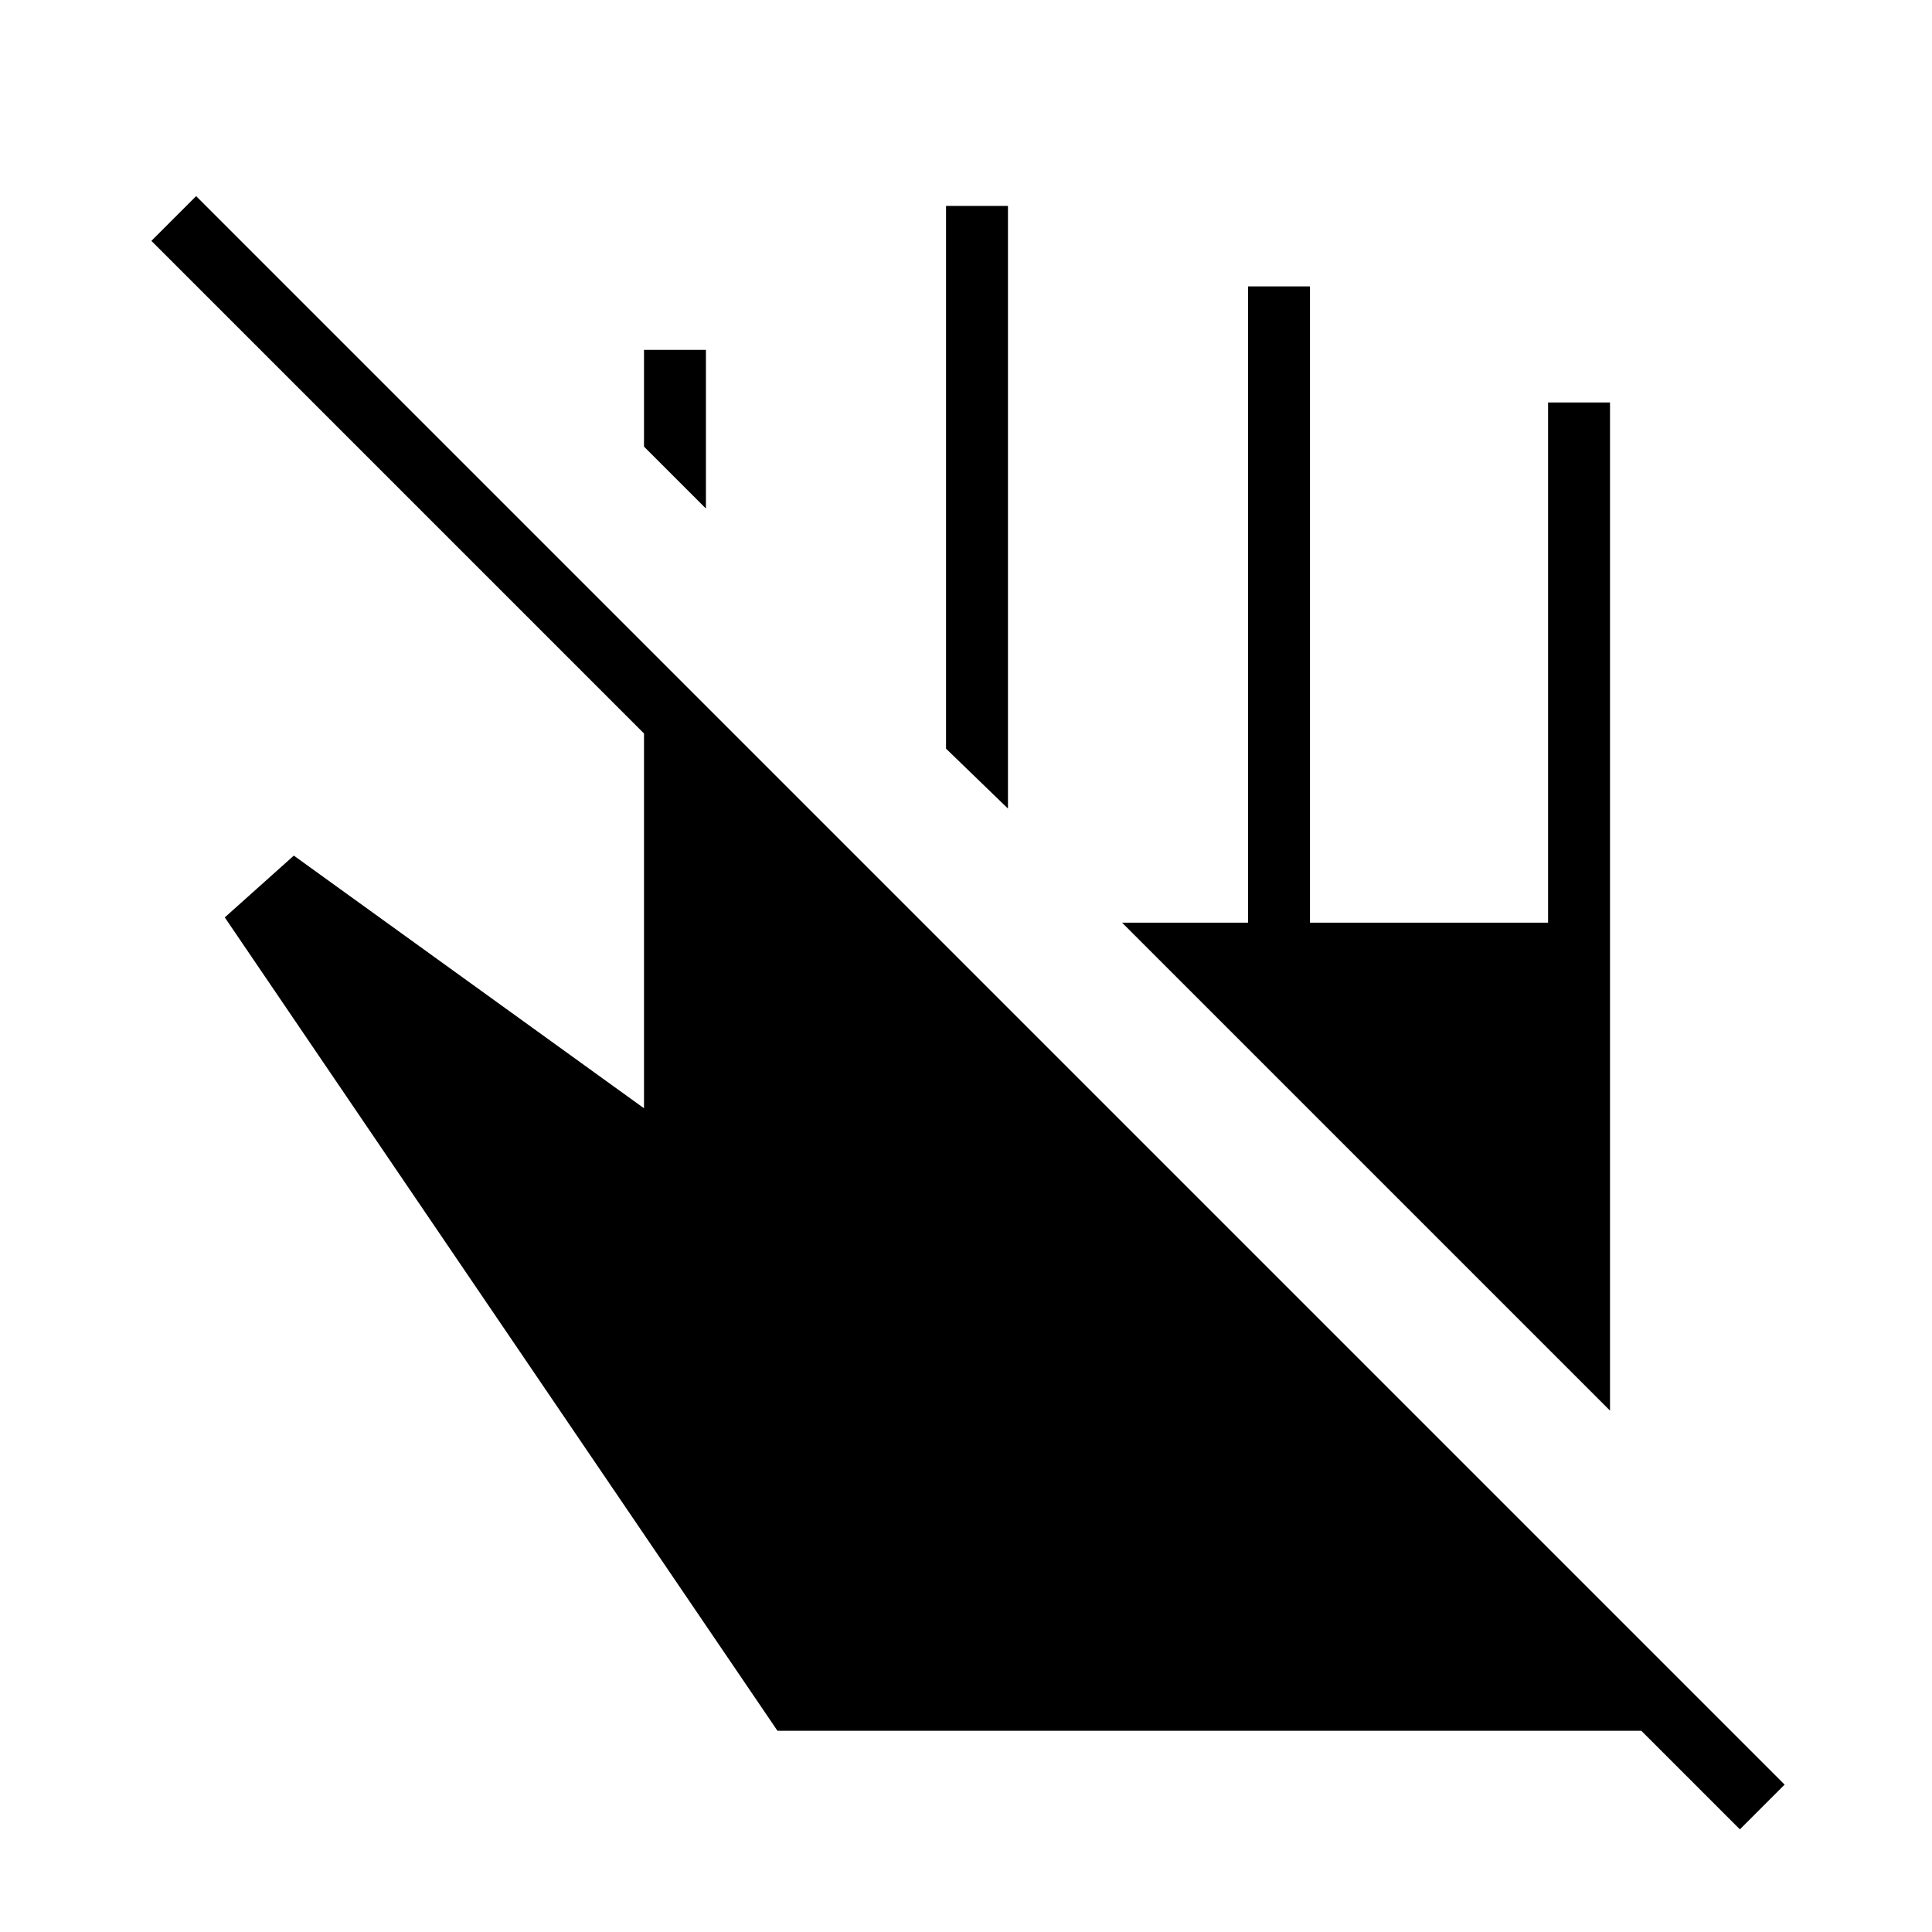
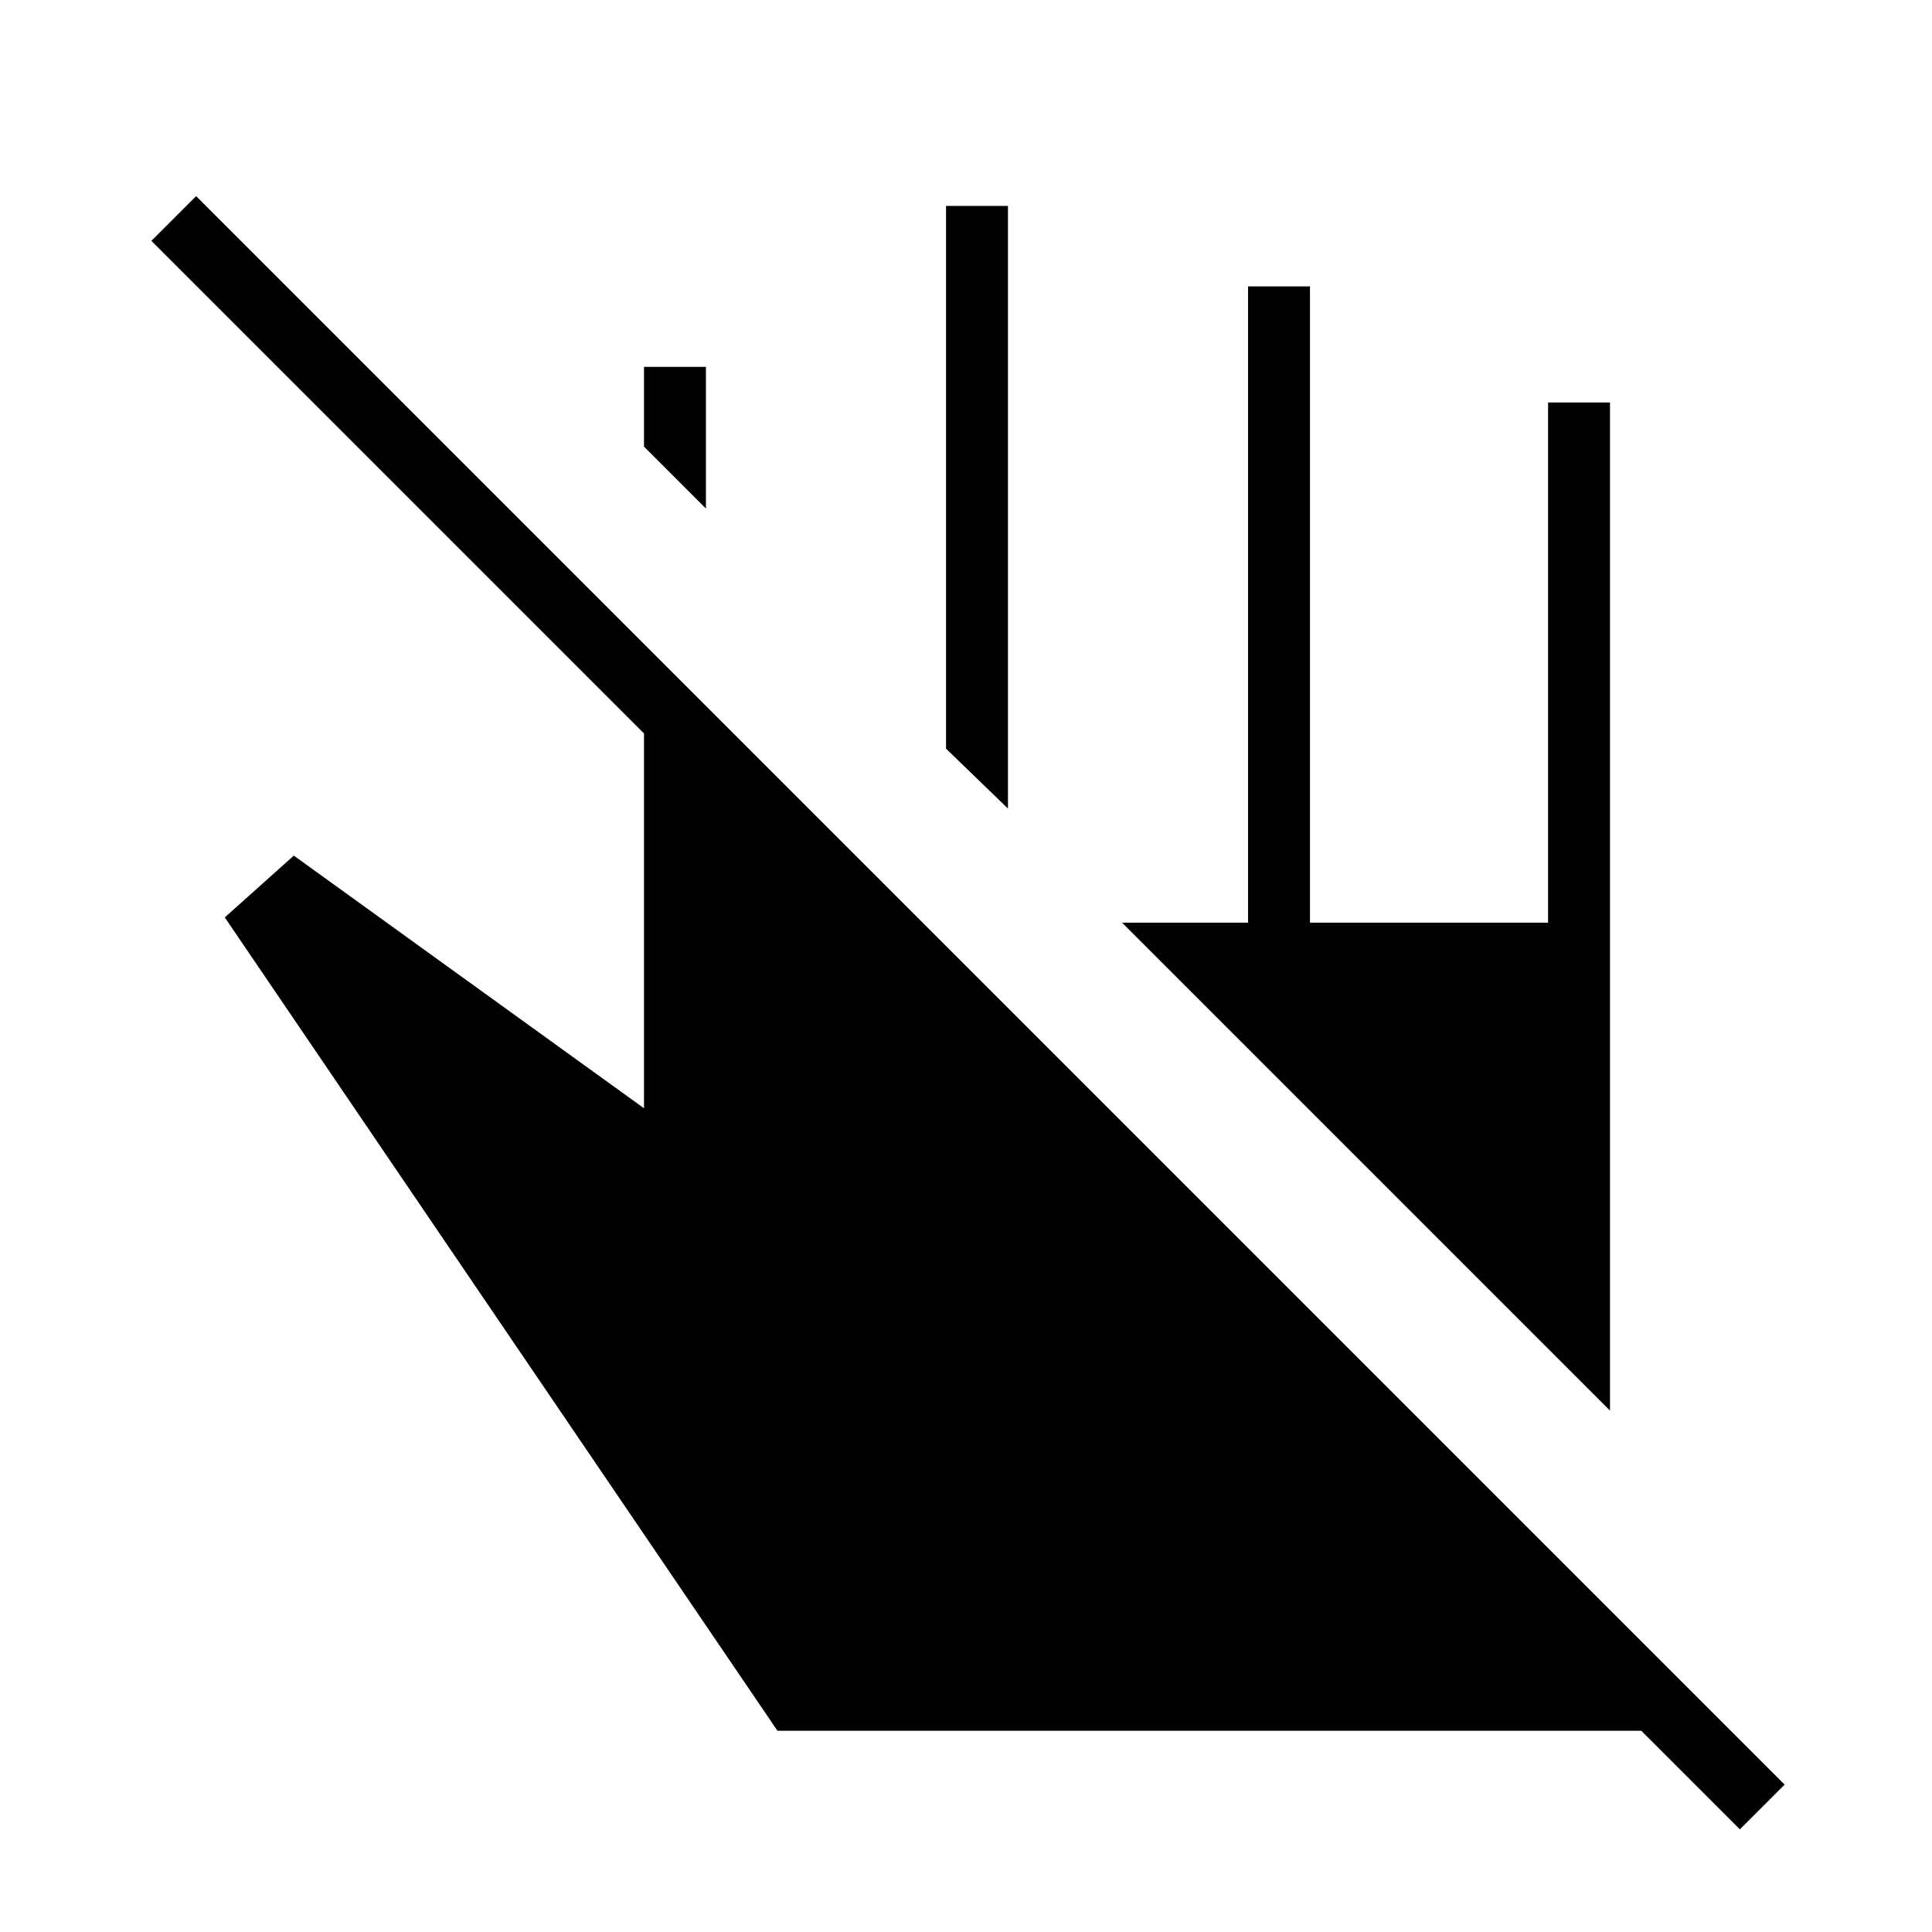
<svg xmlns="http://www.w3.org/2000/svg" width="48" height="48" viewBox="0 -960 960 960">
-   <path d="M800-259.08 557.54-501.54h62.61v-316.15h30.77v316.15h118.31V-760H800v500.92ZM500.85-558.23 470.08-588v-269.69h30.77v299.46ZM350.77-707.31 320-738.08v-48.07h30.77v78.84ZM386.31-100 111.69-504.15l34.31-30.7 174 125.54v-186.23L75.23-840.31l22.23-22.23L886.77-73.23 864.54-51l-49-49H386.31Z" />
+   <path d="M800-259.08 557.54-501.54h62.61v-316.15h30.77v316.15h118.31V-760H800v500.92ZM500.85-558.23 470.08-588v-269.69h30.77v299.46ZM350.77-707.31 320-738.08v-39.61h30.77v70.38ZM386.31-100 111.69-504.15l34.31-30.7 174 125.54v-186.23L75.23-840.31l22.23-22.23L886.77-73.23 864.54-51l-49-49H386.31Z" />
</svg>
